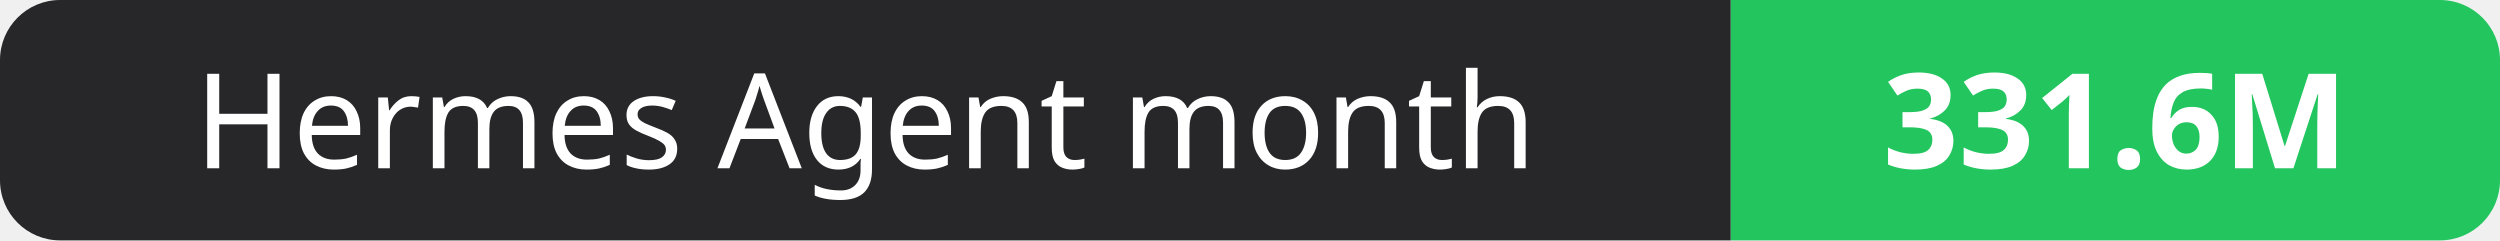
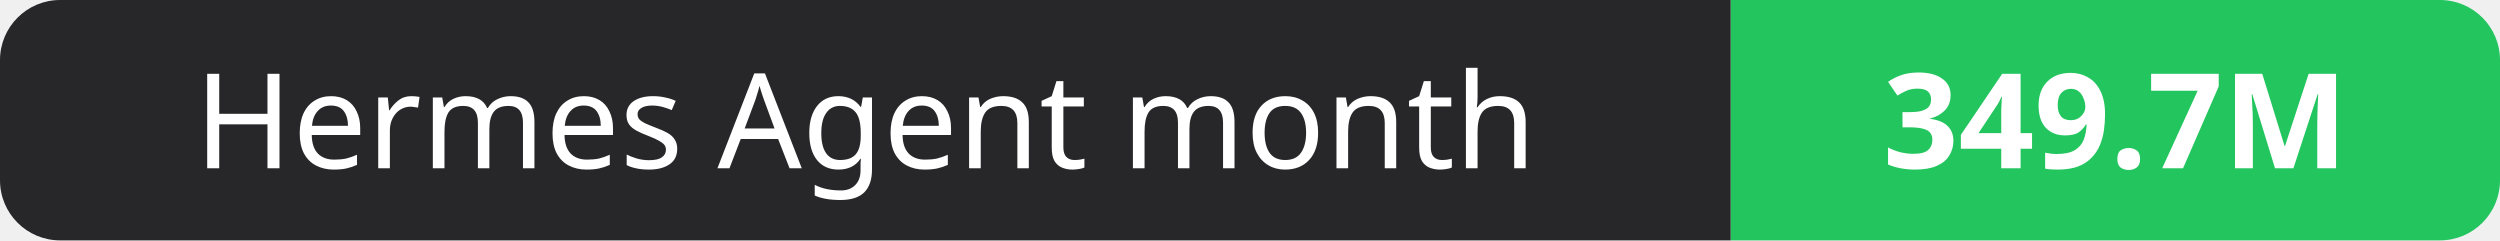
- <svg xmlns="http://www.w3.org/2000/svg" width="208" height="20" role="img" aria-label="Hermes Agent month: 331.6M">
+ <svg xmlns="http://www.w3.org/2000/svg" width="208" height="20" role="img" aria-label="Hermes Agent month: 349.7M">
  <clipPath id="r">
    <rect width="208" height="20" rx="5" fill="#fff" />
  </clipPath>
  <g clip-path="url(#r)">
    <rect width="144" height="20" fill="#27272a" />
    <rect x="144" width="64" height="20" fill="#22c55e" />
  </g>
  <g fill="#fff" text-anchor="middle" font-family="Verdana,Geneva,sans-serif" font-size="11">
    <text x="72.0" y="14">Hermes Agent month</text>
-     <text x="176.0" y="14" font-weight="700">331.6M</text>
+     <text x="176.0" y="14" font-weight="700">349.7M</text>
  </g>
</svg>
